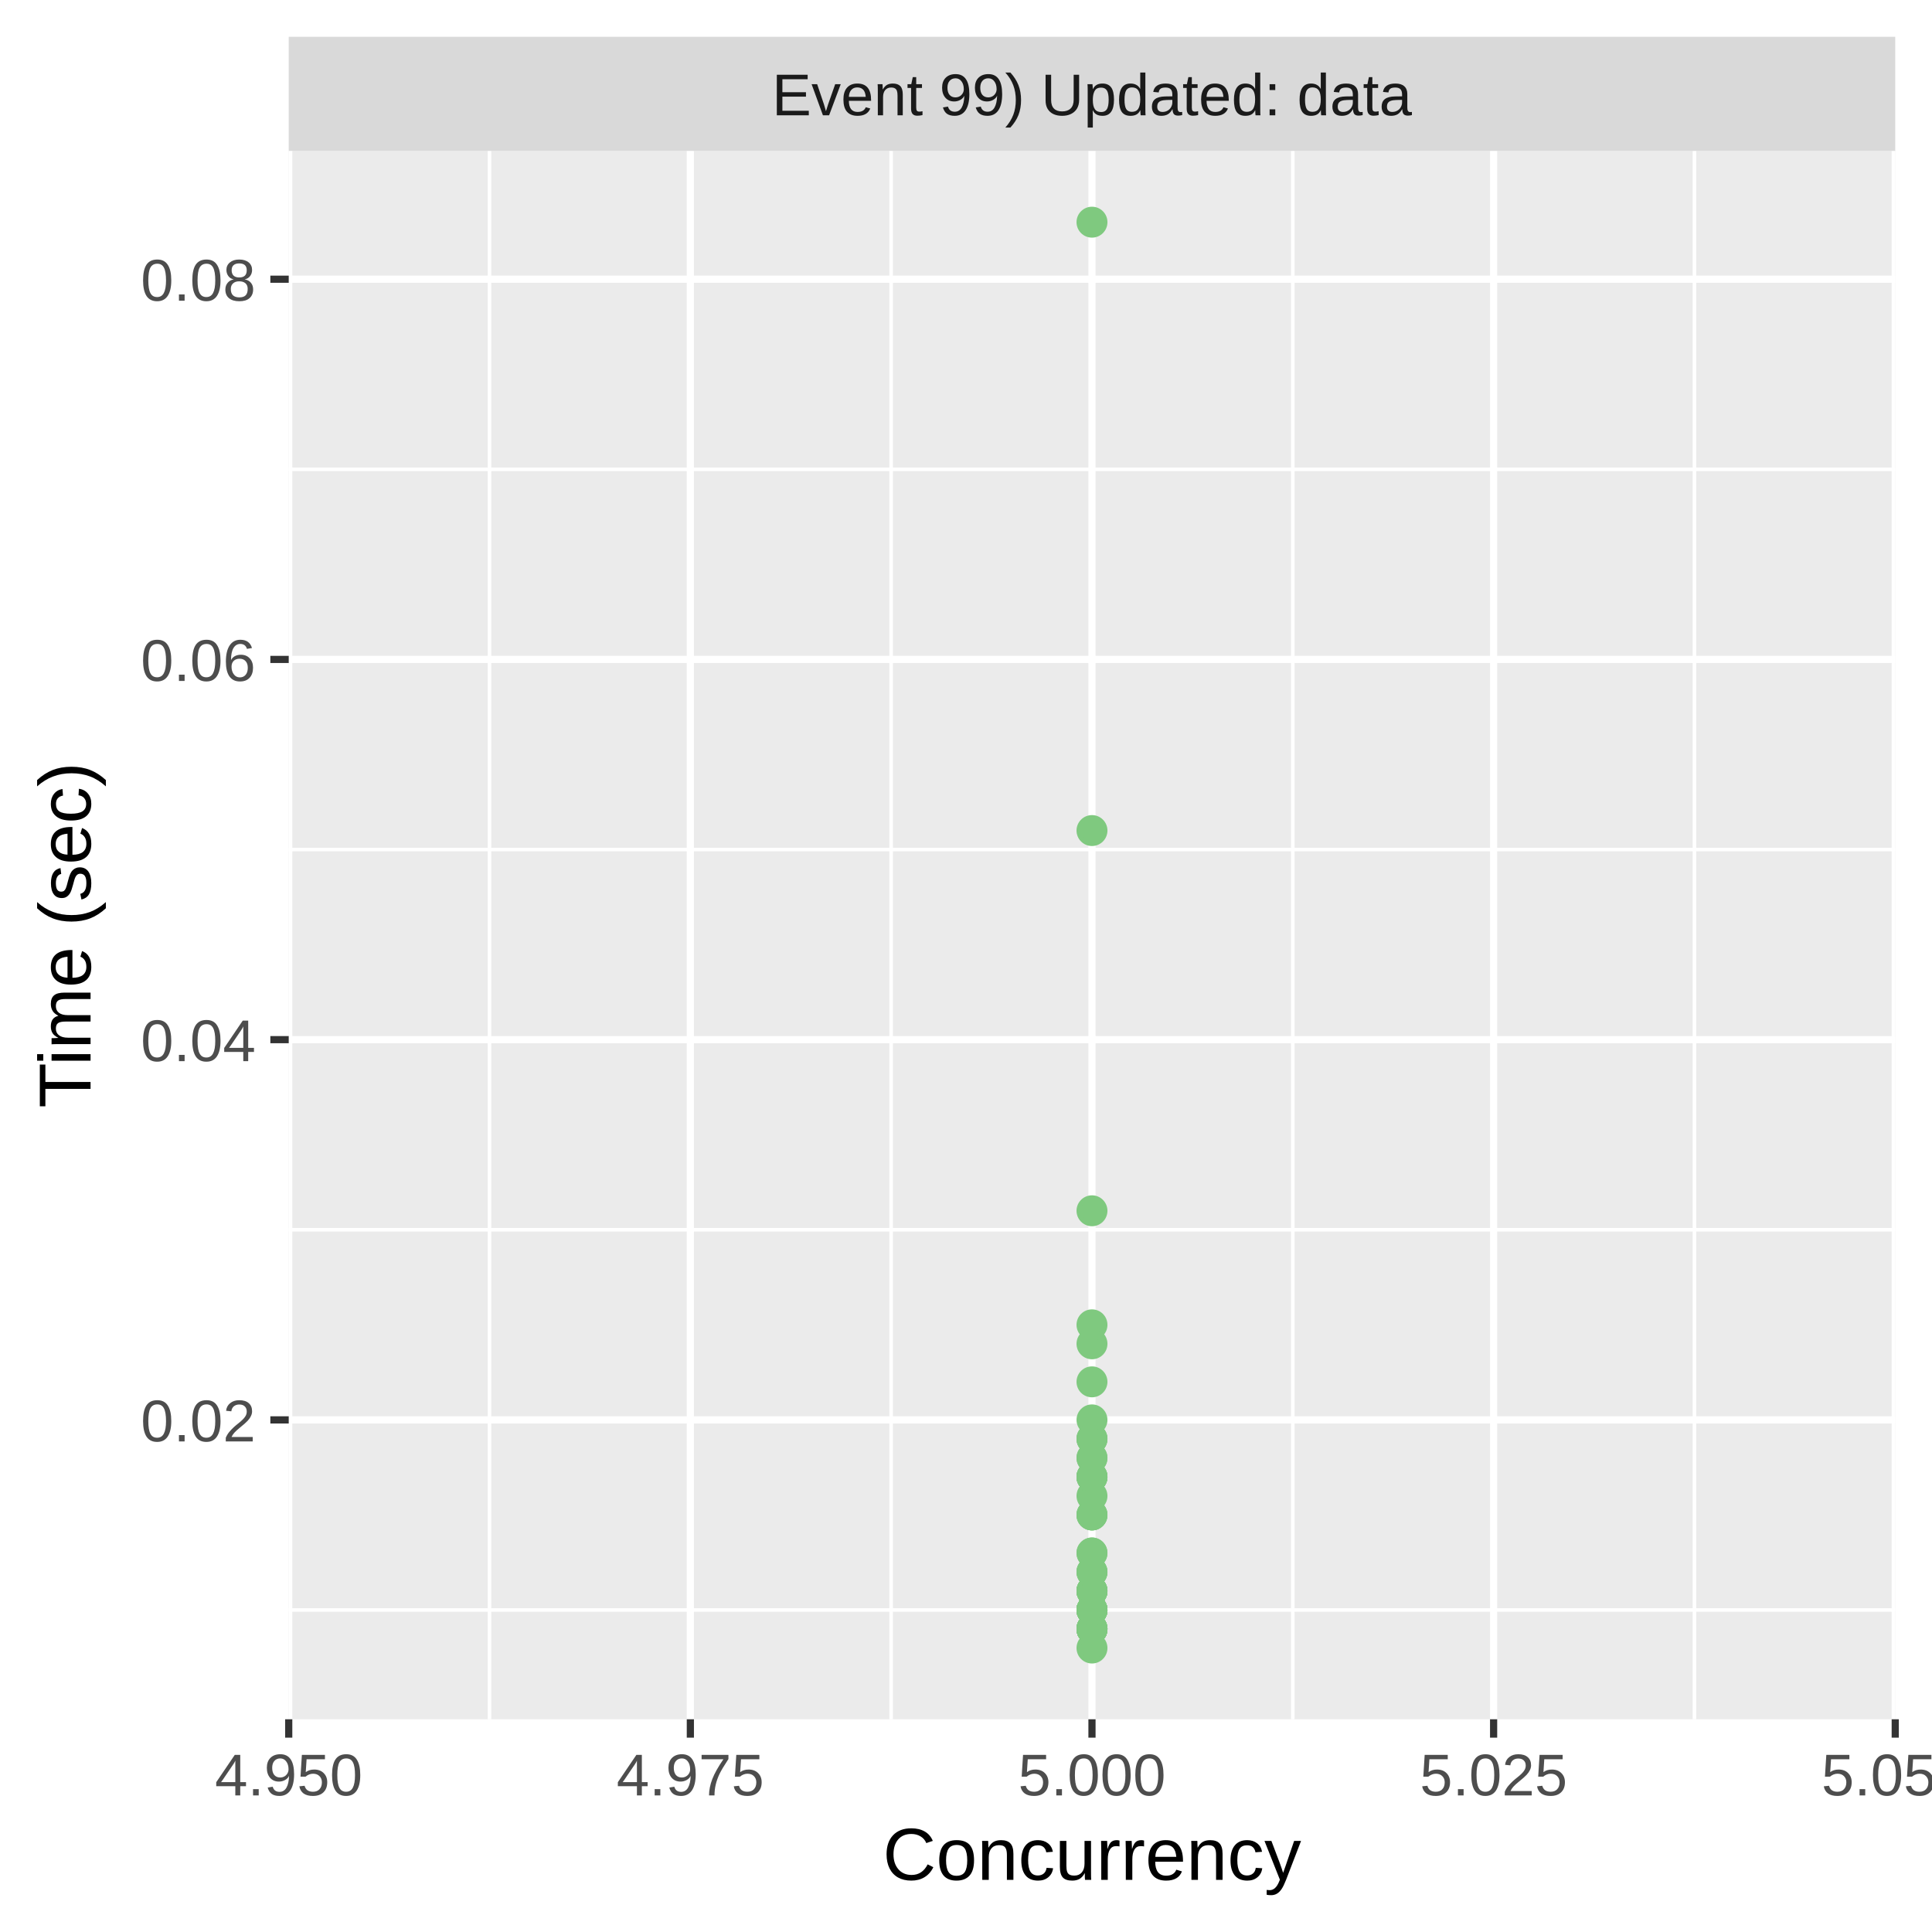
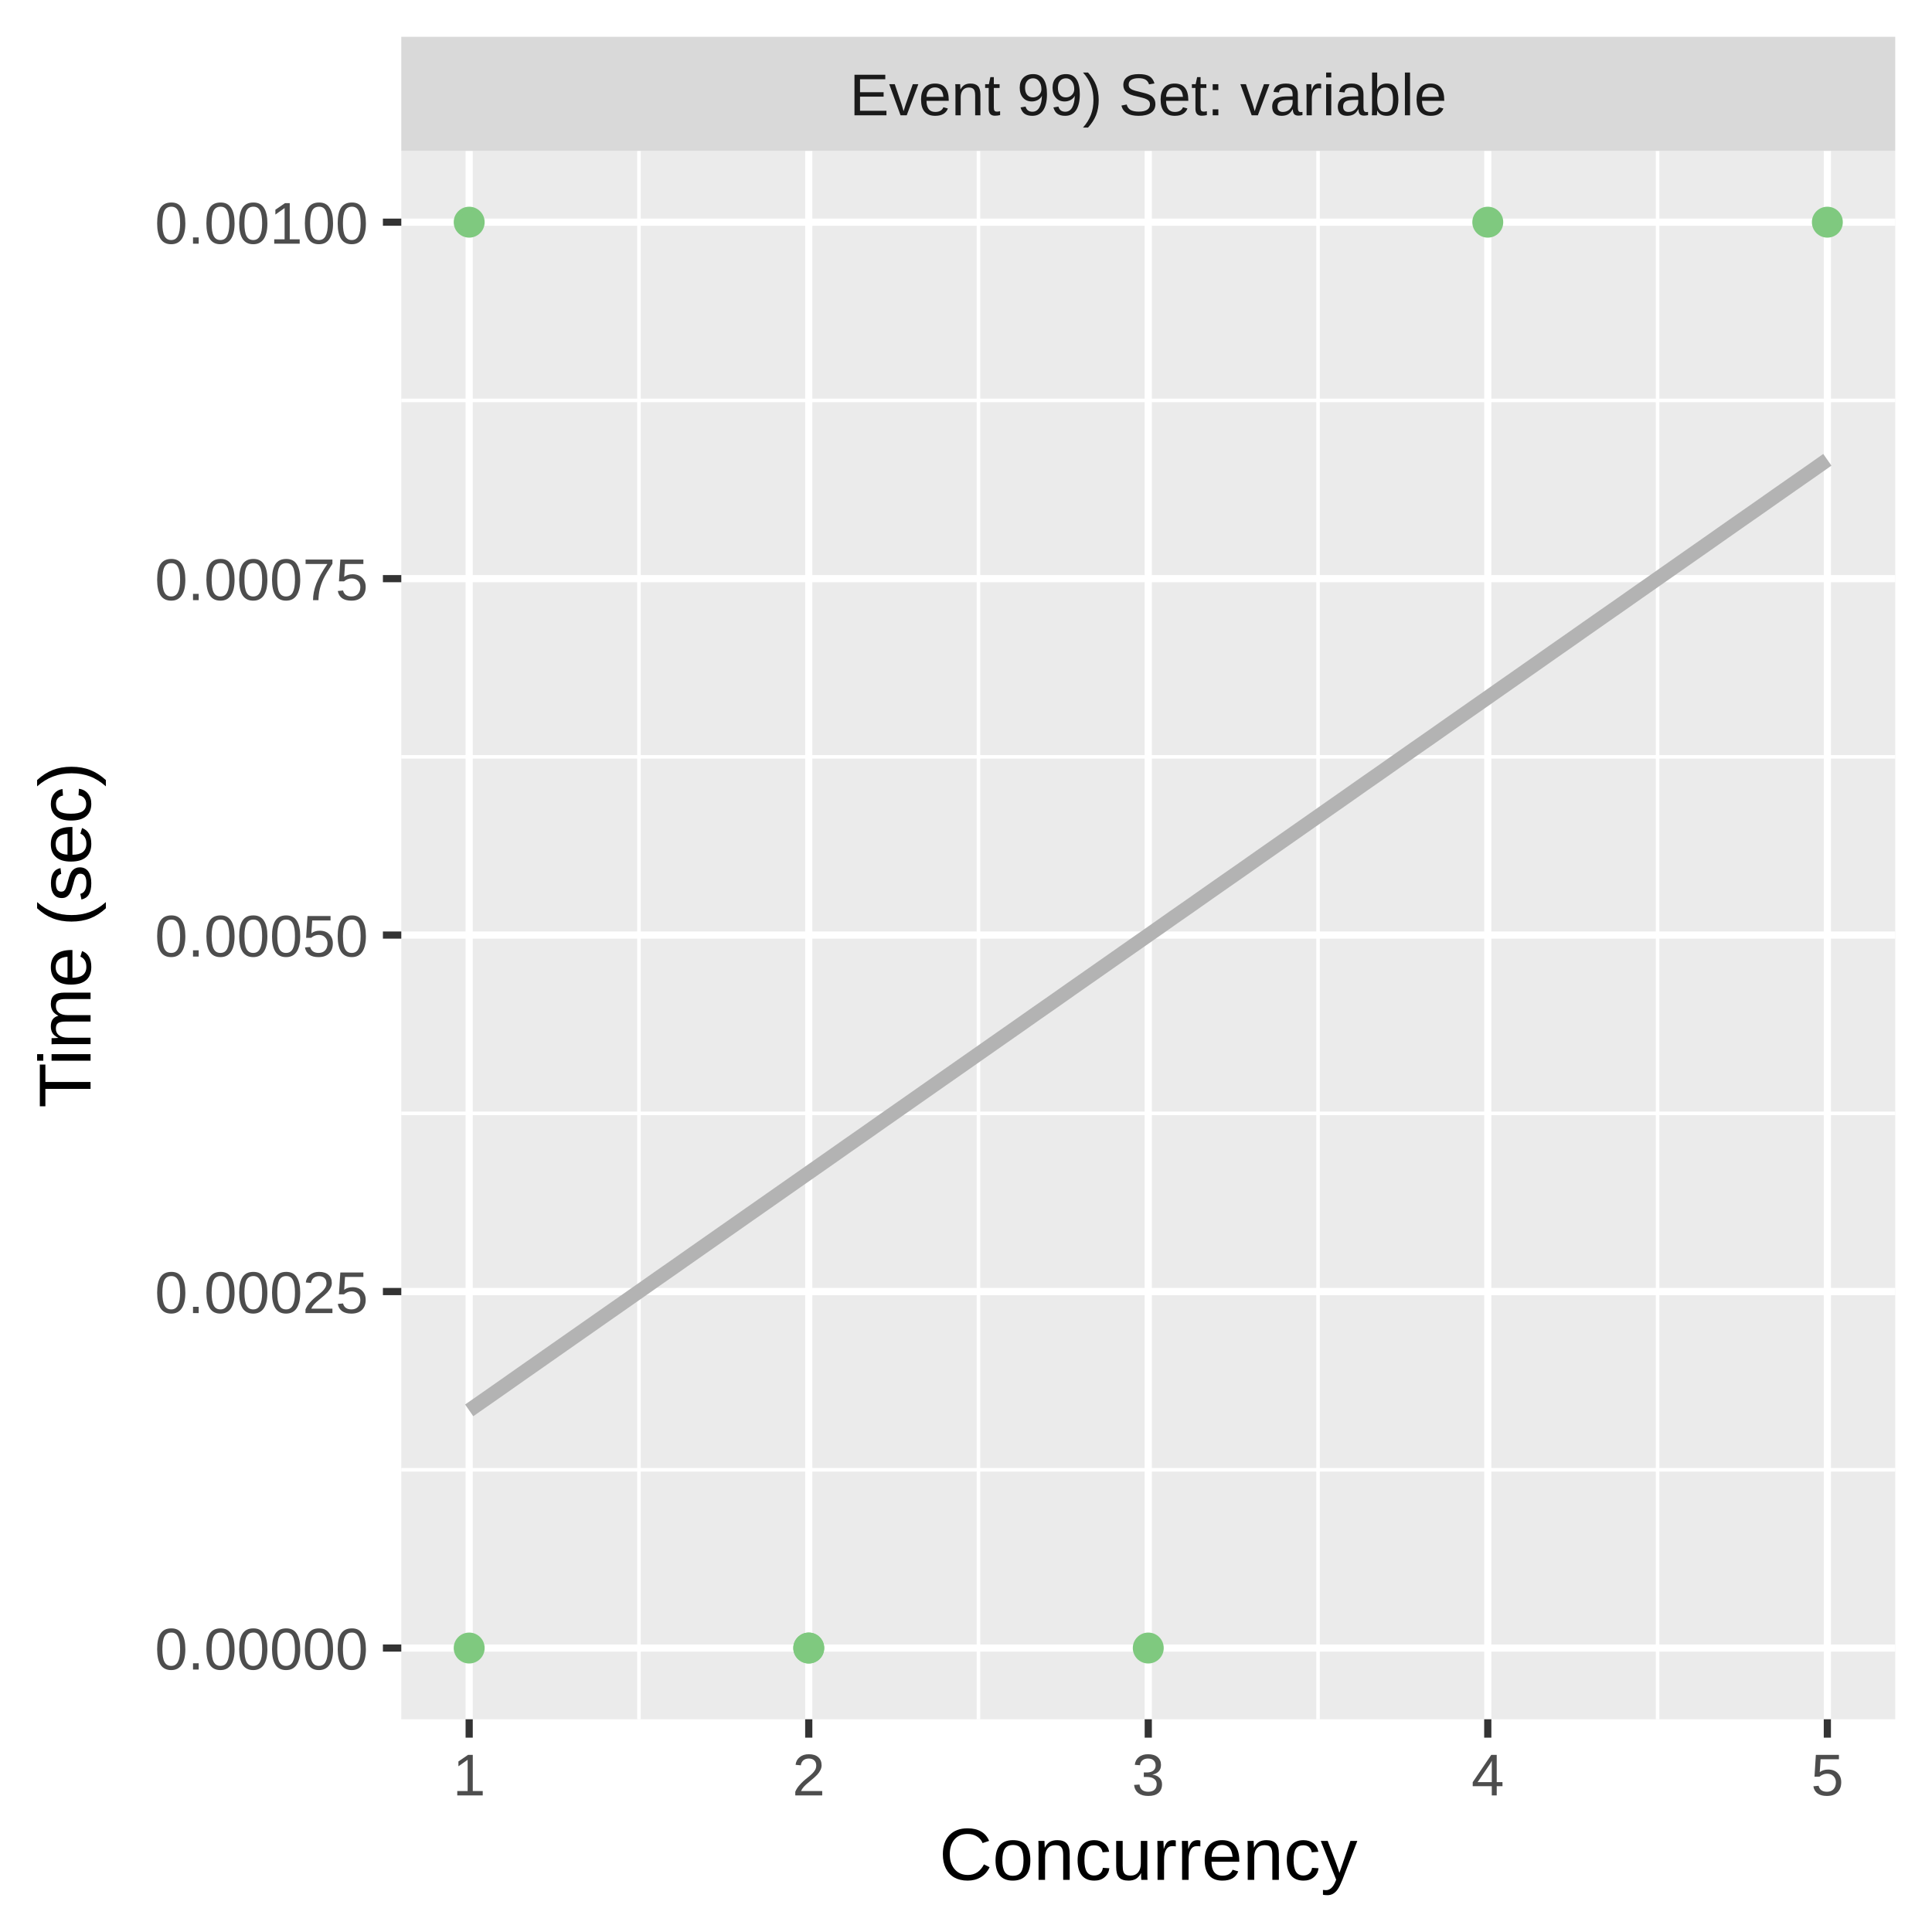
<svg xmlns="http://www.w3.org/2000/svg" class="svglite" width="288.00pt" height="288.00pt" viewBox="0 0 288.00 288.00">
  <defs>
    <style type="text/css">
    .svglite line, .svglite polyline, .svglite polygon, .svglite path, .svglite rect, .svglite circle {
      fill: none;
      stroke: #000000;
      stroke-linecap: round;
      stroke-linejoin: round;
      stroke-miterlimit: 10.00;
    }
    .svglite text {
      white-space: pre;
    }
  </style>
  </defs>
  <rect width="100%" height="100%" style="stroke: none; fill: #FFFFFF;" />
  <defs>
    <clipPath id="cpMC4wMHwyODguMDB8MC4wMHwyODguMDA=">
      <rect x="0.00" y="0.00" width="288.00" height="288.00" />
    </clipPath>
  </defs>
  <g clip-path="url(#cpMC4wMHwyODguMDB8MC4wMHwyODguMDA=)">
    <rect x="0.00" y="0.00" width="288.00" height="288.00" style="stroke-width: 1.07; stroke: #FFFFFF; fill: #FFFFFF;" />
  </g>
  <defs>
-     <clipPath id="cpNDMuMDR8MjgyLjUyfDIyLjQ5fDI1Ni4yOQ==">
-       <rect x="43.04" y="22.49" width="239.48" height="233.80" />
+     <clipPath id="cpNTkuODJ8MjgyLjUyfDIyLjQ5fDI1Ni4yOQ==">
+       <rect x="59.82" y="22.49" width="222.70" height="233.80" />
    </clipPath>
  </defs>
-   <g clip-path="url(#cpNDMuMDR8MjgyLjUyfDIyLjQ5fDI1Ni4yOQ==)">
-     <rect x="43.04" y="22.49" width="239.48" height="233.80" style="stroke-width: 1.07; stroke: none; fill: #EBEBEB;" />
-     <polyline points="43.04,240.00 282.52,240.00 " style="stroke-width: 0.53; stroke: #FFFFFF; stroke-linecap: butt;" />
-     <polyline points="43.04,183.32 282.52,183.32 " style="stroke-width: 0.53; stroke: #FFFFFF; stroke-linecap: butt;" />
-     <polyline points="43.04,126.64 282.52,126.64 " style="stroke-width: 0.53; stroke: #FFFFFF; stroke-linecap: butt;" />
-     <polyline points="43.04,69.96 282.52,69.96 " style="stroke-width: 0.53; stroke: #FFFFFF; stroke-linecap: butt;" />
-     <polyline points="72.97,256.29 72.97,22.49 " style="stroke-width: 0.53; stroke: #FFFFFF; stroke-linecap: butt;" />
-     <polyline points="132.84,256.29 132.84,22.49 " style="stroke-width: 0.53; stroke: #FFFFFF; stroke-linecap: butt;" />
-     <polyline points="192.71,256.29 192.71,22.49 " style="stroke-width: 0.53; stroke: #FFFFFF; stroke-linecap: butt;" />
-     <polyline points="252.59,256.29 252.59,22.49 " style="stroke-width: 0.53; stroke: #FFFFFF; stroke-linecap: butt;" />
-     <polyline points="43.04,211.66 282.52,211.66 " style="stroke-width: 1.07; stroke: #FFFFFF; stroke-linecap: butt;" />
-     <polyline points="43.04,154.98 282.52,154.98 " style="stroke-width: 1.07; stroke: #FFFFFF; stroke-linecap: butt;" />
-     <polyline points="43.04,98.30 282.52,98.30 " style="stroke-width: 1.07; stroke: #FFFFFF; stroke-linecap: butt;" />
-     <polyline points="43.04,41.62 282.52,41.62 " style="stroke-width: 1.07; stroke: #FFFFFF; stroke-linecap: butt;" />
-     <polyline points="43.04,256.29 43.04,22.49 " style="stroke-width: 1.07; stroke: #FFFFFF; stroke-linecap: butt;" />
-     <polyline points="102.91,256.29 102.91,22.49 " style="stroke-width: 1.07; stroke: #FFFFFF; stroke-linecap: butt;" />
-     <polyline points="162.78,256.29 162.78,22.49 " style="stroke-width: 1.07; stroke: #FFFFFF; stroke-linecap: butt;" />
-     <polyline points="222.65,256.29 222.65,22.49 " style="stroke-width: 1.07; stroke: #FFFFFF; stroke-linecap: butt;" />
-     <polyline points="282.52,256.29 282.52,22.49 " style="stroke-width: 1.07; stroke: #FFFFFF; stroke-linecap: butt;" />
-     <circle cx="162.78" cy="217.33" r="1.95" style="stroke-width: 0.71; stroke: #7FC97F; fill: #7FC97F;" />
-     <circle cx="162.78" cy="242.83" r="1.95" style="stroke-width: 0.71; stroke: #7FC97F; fill: #7FC97F;" />
-     <circle cx="162.78" cy="237.17" r="1.95" style="stroke-width: 0.71; stroke: #7FC97F; fill: #7FC97F;" />
-     <circle cx="162.78" cy="240.00" r="1.95" style="stroke-width: 0.71; stroke: #7FC97F; fill: #7FC97F;" />
-     <circle cx="162.78" cy="240.00" r="1.95" style="stroke-width: 0.71; stroke: #7FC97F; fill: #7FC97F;" />
-     <circle cx="162.78" cy="242.83" r="1.95" style="stroke-width: 0.71; stroke: #7FC97F; fill: #7FC97F;" />
-     <circle cx="162.78" cy="242.83" r="1.95" style="stroke-width: 0.71; stroke: #7FC97F; fill: #7FC97F;" />
-     <circle cx="162.78" cy="242.83" r="1.95" style="stroke-width: 0.71; stroke: #7FC97F; fill: #7FC97F;" />
-     <circle cx="162.78" cy="234.33" r="1.95" style="stroke-width: 0.71; stroke: #7FC97F; fill: #7FC97F;" />
-     <circle cx="162.78" cy="223.00" r="1.95" style="stroke-width: 0.71; stroke: #7FC97F; fill: #7FC97F;" />
-     <circle cx="162.78" cy="240.00" r="1.95" style="stroke-width: 0.71; stroke: #7FC97F; fill: #7FC97F;" />
-     <circle cx="162.78" cy="242.83" r="1.95" style="stroke-width: 0.71; stroke: #7FC97F; fill: #7FC97F;" />
-     <circle cx="162.78" cy="242.83" r="1.95" style="stroke-width: 0.71; stroke: #7FC97F; fill: #7FC97F;" />
-     <circle cx="162.78" cy="242.83" r="1.95" style="stroke-width: 0.71; stroke: #7FC97F; fill: #7FC97F;" />
-     <circle cx="162.78" cy="240.00" r="1.95" style="stroke-width: 0.71; stroke: #7FC97F; fill: #7FC97F;" />
-     <circle cx="162.78" cy="211.66" r="1.95" style="stroke-width: 0.71; stroke: #7FC97F; fill: #7FC97F;" />
-     <circle cx="162.78" cy="242.83" r="1.95" style="stroke-width: 0.71; stroke: #7FC97F; fill: #7FC97F;" />
-     <circle cx="162.78" cy="220.16" r="1.95" style="stroke-width: 0.71; stroke: #7FC97F; fill: #7FC97F;" />
-     <circle cx="162.78" cy="205.99" r="1.95" style="stroke-width: 0.71; stroke: #7FC97F; fill: #7FC97F;" />
-     <circle cx="162.78" cy="242.83" r="1.95" style="stroke-width: 0.71; stroke: #7FC97F; fill: #7FC97F;" />
-     <circle cx="162.78" cy="240.00" r="1.95" style="stroke-width: 0.71; stroke: #7FC97F; fill: #7FC97F;" />
-     <circle cx="162.78" cy="245.67" r="1.95" style="stroke-width: 0.71; stroke: #7FC97F; fill: #7FC97F;" />
-     <circle cx="162.78" cy="214.49" r="1.95" style="stroke-width: 0.71; stroke: #7FC97F; fill: #7FC97F;" />
-     <circle cx="162.78" cy="231.50" r="1.95" style="stroke-width: 0.71; stroke: #7FC97F; fill: #7FC97F;" />
-     <circle cx="162.78" cy="217.33" r="1.95" style="stroke-width: 0.71; stroke: #7FC97F; fill: #7FC97F;" />
-     <circle cx="162.78" cy="240.00" r="1.95" style="stroke-width: 0.71; stroke: #7FC97F; fill: #7FC97F;" />
-     <circle cx="162.78" cy="242.83" r="1.95" style="stroke-width: 0.71; stroke: #7FC97F; fill: #7FC97F;" />
-     <circle cx="162.78" cy="220.16" r="1.95" style="stroke-width: 0.71; stroke: #7FC97F; fill: #7FC97F;" />
-     <circle cx="162.78" cy="237.17" r="1.95" style="stroke-width: 0.71; stroke: #7FC97F; fill: #7FC97F;" />
-     <circle cx="162.78" cy="240.00" r="1.95" style="stroke-width: 0.71; stroke: #7FC97F; fill: #7FC97F;" />
-     <circle cx="162.78" cy="237.17" r="1.95" style="stroke-width: 0.71; stroke: #7FC97F; fill: #7FC97F;" />
-     <circle cx="162.78" cy="240.00" r="1.95" style="stroke-width: 0.71; stroke: #7FC97F; fill: #7FC97F;" />
-     <circle cx="162.78" cy="242.83" r="1.95" style="stroke-width: 0.71; stroke: #7FC97F; fill: #7FC97F;" />
-     <circle cx="162.78" cy="237.17" r="1.95" style="stroke-width: 0.71; stroke: #7FC97F; fill: #7FC97F;" />
-     <circle cx="162.78" cy="225.83" r="1.95" style="stroke-width: 0.71; stroke: #7FC97F; fill: #7FC97F;" />
-     <circle cx="162.78" cy="242.83" r="1.95" style="stroke-width: 0.71; stroke: #7FC97F; fill: #7FC97F;" />
-     <circle cx="162.78" cy="240.00" r="1.95" style="stroke-width: 0.71; stroke: #7FC97F; fill: #7FC97F;" />
-     <circle cx="162.78" cy="240.00" r="1.95" style="stroke-width: 0.71; stroke: #7FC97F; fill: #7FC97F;" />
-     <circle cx="162.78" cy="240.00" r="1.95" style="stroke-width: 0.71; stroke: #7FC97F; fill: #7FC97F;" />
-     <circle cx="162.78" cy="242.83" r="1.95" style="stroke-width: 0.71; stroke: #7FC97F; fill: #7FC97F;" />
-     <circle cx="162.78" cy="240.00" r="1.95" style="stroke-width: 0.71; stroke: #7FC97F; fill: #7FC97F;" />
-     <circle cx="162.78" cy="231.50" r="1.95" style="stroke-width: 0.71; stroke: #7FC97F; fill: #7FC97F;" />
-     <circle cx="162.78" cy="220.16" r="1.95" style="stroke-width: 0.71; stroke: #7FC97F; fill: #7FC97F;" />
-     <circle cx="162.78" cy="225.83" r="1.95" style="stroke-width: 0.71; stroke: #7FC97F; fill: #7FC97F;" />
-     <circle cx="162.78" cy="234.33" r="1.95" style="stroke-width: 0.71; stroke: #7FC97F; fill: #7FC97F;" />
-     <circle cx="162.78" cy="225.83" r="1.95" style="stroke-width: 0.71; stroke: #7FC97F; fill: #7FC97F;" />
-     <circle cx="162.78" cy="33.12" r="1.95" style="stroke-width: 0.71; stroke: #7FC97F; fill: #7FC97F;" />
-     <circle cx="162.78" cy="200.32" r="1.95" style="stroke-width: 0.71; stroke: #7FC97F; fill: #7FC97F;" />
-     <circle cx="162.78" cy="214.49" r="1.95" style="stroke-width: 0.71; stroke: #7FC97F; fill: #7FC97F;" />
-     <circle cx="162.78" cy="242.83" r="1.95" style="stroke-width: 0.71; stroke: #7FC97F; fill: #7FC97F;" />
-     <circle cx="162.78" cy="240.00" r="1.95" style="stroke-width: 0.71; stroke: #7FC97F; fill: #7FC97F;" />
-     <circle cx="162.78" cy="237.17" r="1.95" style="stroke-width: 0.71; stroke: #7FC97F; fill: #7FC97F;" />
-     <circle cx="162.78" cy="220.16" r="1.95" style="stroke-width: 0.71; stroke: #7FC97F; fill: #7FC97F;" />
-     <circle cx="162.78" cy="237.17" r="1.95" style="stroke-width: 0.71; stroke: #7FC97F; fill: #7FC97F;" />
-     <circle cx="162.78" cy="242.83" r="1.95" style="stroke-width: 0.71; stroke: #7FC97F; fill: #7FC97F;" />
-     <circle cx="162.78" cy="197.49" r="1.95" style="stroke-width: 0.71; stroke: #7FC97F; fill: #7FC97F;" />
-     <circle cx="162.78" cy="123.81" r="1.95" style="stroke-width: 0.71; stroke: #7FC97F; fill: #7FC97F;" />
-     <circle cx="162.78" cy="240.00" r="1.95" style="stroke-width: 0.71; stroke: #7FC97F; fill: #7FC97F;" />
-     <circle cx="162.78" cy="237.17" r="1.95" style="stroke-width: 0.71; stroke: #7FC97F; fill: #7FC97F;" />
-     <circle cx="162.78" cy="242.83" r="1.95" style="stroke-width: 0.71; stroke: #7FC97F; fill: #7FC97F;" />
-     <circle cx="162.78" cy="240.00" r="1.95" style="stroke-width: 0.71; stroke: #7FC97F; fill: #7FC97F;" />
-     <circle cx="162.78" cy="242.83" r="1.95" style="stroke-width: 0.71; stroke: #7FC97F; fill: #7FC97F;" />
-     <circle cx="162.78" cy="237.17" r="1.95" style="stroke-width: 0.71; stroke: #7FC97F; fill: #7FC97F;" />
-     <circle cx="162.78" cy="214.49" r="1.95" style="stroke-width: 0.71; stroke: #7FC97F; fill: #7FC97F;" />
-     <circle cx="162.78" cy="237.17" r="1.95" style="stroke-width: 0.71; stroke: #7FC97F; fill: #7FC97F;" />
-     <circle cx="162.78" cy="220.16" r="1.95" style="stroke-width: 0.71; stroke: #7FC97F; fill: #7FC97F;" />
-     <circle cx="162.78" cy="240.00" r="1.95" style="stroke-width: 0.71; stroke: #7FC97F; fill: #7FC97F;" />
-     <circle cx="162.78" cy="242.83" r="1.95" style="stroke-width: 0.71; stroke: #7FC97F; fill: #7FC97F;" />
-     <circle cx="162.78" cy="234.33" r="1.95" style="stroke-width: 0.71; stroke: #7FC97F; fill: #7FC97F;" />
-     <circle cx="162.78" cy="242.83" r="1.95" style="stroke-width: 0.71; stroke: #7FC97F; fill: #7FC97F;" />
-     <circle cx="162.78" cy="240.00" r="1.95" style="stroke-width: 0.71; stroke: #7FC97F; fill: #7FC97F;" />
-     <circle cx="162.78" cy="220.16" r="1.95" style="stroke-width: 0.71; stroke: #7FC97F; fill: #7FC97F;" />
-     <circle cx="162.78" cy="240.00" r="1.95" style="stroke-width: 0.71; stroke: #7FC97F; fill: #7FC97F;" />
-     <circle cx="162.78" cy="180.49" r="1.95" style="stroke-width: 0.71; stroke: #7FC97F; fill: #7FC97F;" />
+   <g clip-path="url(#cpNTkuODJ8MjgyLjUyfDIyLjQ5fDI1Ni4yOQ==)">
+     <rect x="59.82" y="22.49" width="222.70" height="233.80" style="stroke-width: 1.07; stroke: none; fill: #EBEBEB;" />
+     <polyline points="59.82,219.10 282.52,219.10 " style="stroke-width: 0.53; stroke: #FFFFFF; stroke-linecap: butt;" />
+     <polyline points="59.82,165.96 282.52,165.96 " style="stroke-width: 0.53; stroke: #FFFFFF; stroke-linecap: butt;" />
+     <polyline points="59.82,112.82 282.52,112.82 " style="stroke-width: 0.53; stroke: #FFFFFF; stroke-linecap: butt;" />
+     <polyline points="59.82,59.69 282.52,59.69 " style="stroke-width: 0.53; stroke: #FFFFFF; stroke-linecap: butt;" />
+     <polyline points="95.25,256.29 95.25,22.49 " style="stroke-width: 0.53; stroke: #FFFFFF; stroke-linecap: butt;" />
+     <polyline points="145.86,256.29 145.86,22.49 " style="stroke-width: 0.53; stroke: #FFFFFF; stroke-linecap: butt;" />
+     <polyline points="196.48,256.29 196.48,22.49 " style="stroke-width: 0.53; stroke: #FFFFFF; stroke-linecap: butt;" />
+     <polyline points="247.09,256.29 247.09,22.49 " style="stroke-width: 0.53; stroke: #FFFFFF; stroke-linecap: butt;" />
+     <polyline points="59.82,245.67 282.52,245.67 " style="stroke-width: 1.07; stroke: #FFFFFF; stroke-linecap: butt;" />
+     <polyline points="59.82,192.53 282.52,192.53 " style="stroke-width: 1.07; stroke: #FFFFFF; stroke-linecap: butt;" />
+     <polyline points="59.82,139.39 282.52,139.39 " style="stroke-width: 1.07; stroke: #FFFFFF; stroke-linecap: butt;" />
+     <polyline points="59.82,86.26 282.52,86.26 " style="stroke-width: 1.07; stroke: #FFFFFF; stroke-linecap: butt;" />
+     <polyline points="59.82,33.12 282.52,33.12 " style="stroke-width: 1.07; stroke: #FFFFFF; stroke-linecap: butt;" />
+     <polyline points="69.94,256.29 69.94,22.49 " style="stroke-width: 1.07; stroke: #FFFFFF; stroke-linecap: butt;" />
+     <polyline points="120.56,256.29 120.56,22.49 " style="stroke-width: 1.07; stroke: #FFFFFF; stroke-linecap: butt;" />
+     <polyline points="171.17,256.29 171.17,22.49 " style="stroke-width: 1.07; stroke: #FFFFFF; stroke-linecap: butt;" />
+     <polyline points="221.78,256.29 221.78,22.49 " style="stroke-width: 1.07; stroke: #FFFFFF; stroke-linecap: butt;" />
+     <polyline points="272.40,256.29 272.40,22.49 " style="stroke-width: 1.07; stroke: #FFFFFF; stroke-linecap: butt;" />
+     <polyline points="69.94,210.24 72.51,208.45 75.07,206.66 77.63,204.86 80.19,203.07 82.76,201.27 85.32,199.48 87.88,197.69 90.45,195.89 93.01,194.10 95.57,192.31 98.13,190.51 100.70,188.72 103.26,186.92 105.82,185.13 108.38,183.34 110.95,181.54 113.51,179.75 116.07,177.96 118.64,176.16 121.20,174.37 123.76,172.58 126.32,170.78 128.89,168.99 131.45,167.19 134.01,165.40 136.57,163.61 139.14,161.81 141.70,160.02 144.26,158.23 146.83,156.43 149.39,154.64 151.95,152.85 154.51,151.05 157.08,149.26 159.64,147.46 162.20,145.67 164.76,143.88 167.33,142.08 169.89,140.29 172.45,138.50 175.01,136.70 177.58,134.91 180.14,133.11 182.70,131.32 185.27,129.53 187.83,127.73 190.39,125.94 192.95,124.15 195.52,122.35 198.08,120.56 200.64,118.77 203.20,116.97 205.77,115.18 208.33,113.38 210.89,111.59 213.46,109.80 216.02,108.00 218.58,106.21 221.14,104.42 223.71,102.62 226.27,100.83 228.83,99.04 231.39,97.24 233.96,95.45 236.52,93.65 239.08,91.86 241.65,90.07 244.21,88.27 246.77,86.48 249.33,84.69 251.90,82.89 254.46,81.10 257.02,79.30 259.58,77.51 262.15,75.72 264.71,73.92 267.27,72.13 269.84,70.34 272.40,68.54 " style="stroke-width: 2.13; stroke: #B3B3B3; stroke-linecap: butt;" />
+     <circle cx="120.56" cy="245.67" r="1.95" style="stroke-width: 0.71; stroke: #7FC97F; fill: #7FC97F;" />
+     <circle cx="69.94" cy="245.67" r="1.95" style="stroke-width: 0.71; stroke: #7FC97F; fill: #7FC97F;" />
+     <circle cx="69.94" cy="33.12" r="1.95" style="stroke-width: 0.71; stroke: #7FC97F; fill: #7FC97F;" />
+     <circle cx="120.56" cy="245.67" r="1.95" style="stroke-width: 0.71; stroke: #7FC97F; fill: #7FC97F;" />
+     <circle cx="272.40" cy="33.12" r="1.95" style="stroke-width: 0.71; stroke: #7FC97F; fill: #7FC97F;" />
+     <circle cx="221.78" cy="33.12" r="1.95" style="stroke-width: 0.71; stroke: #7FC97F; fill: #7FC97F;" />
+     <circle cx="171.17" cy="245.67" r="1.95" style="stroke-width: 0.71; stroke: #7FC97F; fill: #7FC97F;" />
  </g>
  <g clip-path="url(#cpMC4wMHwyODguMDB8MC4wMHwyODguMDA=)">
</g>
  <defs>
-     <clipPath id="cpNDMuMDR8MjgyLjUyfDUuNDh8MjIuNDk=">
-       <rect x="43.04" y="5.48" width="239.48" height="17.01" />
+     <clipPath id="cpNTkuODJ8MjgyLjUyfDUuNDh8MjIuNDk=">
+       <rect x="59.82" y="5.48" width="222.70" height="17.01" />
    </clipPath>
  </defs>
-   <g clip-path="url(#cpNDMuMDR8MjgyLjUyfDUuNDh8MjIuNDk=)">
-     <rect x="43.04" y="5.48" width="239.48" height="17.01" style="stroke-width: 1.07; stroke: none; fill: #D9D9D9;" />
-     <text x="162.78" y="17.19" text-anchor="middle" style="font-size: 8.80px;fill: #1A1A1A; font-family: &quot;Liberation Sans&quot;;" textLength="108.45px" lengthAdjust="spacingAndGlyphs">Event 99) Updated: data</text>
+   <g clip-path="url(#cpNTkuODJ8MjgyLjUyfDUuNDh8MjIuNDk=)">
+     <rect x="59.82" y="5.48" width="222.70" height="17.01" style="stroke-width: 1.07; stroke: none; fill: #D9D9D9;" />
+     <text x="171.17" y="17.19" text-anchor="middle" style="font-size: 8.80px;fill: #1A1A1A; font-family: &quot;Liberation Sans&quot;;" textLength="101.12px" lengthAdjust="spacingAndGlyphs">Event 99) Set: variable</text>
  </g>
  <g clip-path="url(#cpMC4wMHwyODguMDB8MC4wMHwyODguMDA=)">
-     <polyline points="43.04,259.03 43.04,256.29 " style="stroke-width: 1.07; stroke: #333333; stroke-linecap: butt;" />
-     <polyline points="102.91,259.03 102.91,256.29 " style="stroke-width: 1.07; stroke: #333333; stroke-linecap: butt;" />
-     <polyline points="162.78,259.03 162.78,256.29 " style="stroke-width: 1.07; stroke: #333333; stroke-linecap: butt;" />
-     <polyline points="222.65,259.03 222.65,256.29 " style="stroke-width: 1.07; stroke: #333333; stroke-linecap: butt;" />
-     <polyline points="282.52,259.03 282.52,256.29 " style="stroke-width: 1.07; stroke: #333333; stroke-linecap: butt;" />
-     <text x="43.04" y="267.64" text-anchor="middle" style="font-size: 8.80px;fill: #4D4D4D; font-family: &quot;Liberation Sans&quot;;" textLength="25.17px" lengthAdjust="spacingAndGlyphs">4.950</text>
-     <text x="102.91" y="267.64" text-anchor="middle" style="font-size: 8.80px;fill: #4D4D4D; font-family: &quot;Liberation Sans&quot;;" textLength="25.17px" lengthAdjust="spacingAndGlyphs">4.975</text>
-     <text x="162.78" y="267.64" text-anchor="middle" style="font-size: 8.80px;fill: #4D4D4D; font-family: &quot;Liberation Sans&quot;;" textLength="25.17px" lengthAdjust="spacingAndGlyphs">5.000</text>
-     <text x="222.65" y="267.64" text-anchor="middle" style="font-size: 8.80px;fill: #4D4D4D; font-family: &quot;Liberation Sans&quot;;" textLength="25.17px" lengthAdjust="spacingAndGlyphs">5.025</text>
-     <text x="282.52" y="267.64" text-anchor="middle" style="font-size: 8.80px;fill: #4D4D4D; font-family: &quot;Liberation Sans&quot;;" textLength="25.17px" lengthAdjust="spacingAndGlyphs">5.050</text>
-     <text x="38.11" y="214.87" text-anchor="end" style="font-size: 8.80px;fill: #4D4D4D; font-family: &quot;Liberation Sans&quot;;" textLength="19.58px" lengthAdjust="spacingAndGlyphs">0.02</text>
-     <text x="38.11" y="158.19" text-anchor="end" style="font-size: 8.80px;fill: #4D4D4D; font-family: &quot;Liberation Sans&quot;;" textLength="19.58px" lengthAdjust="spacingAndGlyphs">0.04</text>
-     <text x="38.11" y="101.51" text-anchor="end" style="font-size: 8.80px;fill: #4D4D4D; font-family: &quot;Liberation Sans&quot;;" textLength="19.58px" lengthAdjust="spacingAndGlyphs">0.06</text>
-     <text x="38.11" y="44.83" text-anchor="end" style="font-size: 8.80px;fill: #4D4D4D; font-family: &quot;Liberation Sans&quot;;" textLength="19.58px" lengthAdjust="spacingAndGlyphs">0.08</text>
-     <polyline points="40.30,211.66 43.04,211.66 " style="stroke-width: 1.07; stroke: #333333; stroke-linecap: butt;" />
-     <polyline points="40.30,154.98 43.04,154.98 " style="stroke-width: 1.07; stroke: #333333; stroke-linecap: butt;" />
-     <polyline points="40.30,98.30 43.04,98.30 " style="stroke-width: 1.07; stroke: #333333; stroke-linecap: butt;" />
-     <polyline points="40.30,41.62 43.04,41.62 " style="stroke-width: 1.07; stroke: #333333; stroke-linecap: butt;" />
-     <text x="162.78" y="280.23" text-anchor="middle" style="font-size: 11.00px; font-family: &quot;Liberation Sans&quot;;" textLength="69.30px" lengthAdjust="spacingAndGlyphs">Concurrency</text>
+     <polyline points="69.94,259.03 69.94,256.29 " style="stroke-width: 1.07; stroke: #333333; stroke-linecap: butt;" />
+     <polyline points="120.56,259.03 120.56,256.29 " style="stroke-width: 1.07; stroke: #333333; stroke-linecap: butt;" />
+     <polyline points="171.17,259.03 171.17,256.29 " style="stroke-width: 1.07; stroke: #333333; stroke-linecap: butt;" />
+     <polyline points="221.78,259.03 221.78,256.29 " style="stroke-width: 1.07; stroke: #333333; stroke-linecap: butt;" />
+     <polyline points="272.40,259.03 272.40,256.29 " style="stroke-width: 1.07; stroke: #333333; stroke-linecap: butt;" />
+     <text x="69.94" y="267.64" text-anchor="middle" style="font-size: 8.80px;fill: #4D4D4D; font-family: &quot;Liberation Sans&quot;;" textLength="5.59px" lengthAdjust="spacingAndGlyphs">1</text>
+     <text x="120.56" y="267.64" text-anchor="middle" style="font-size: 8.80px;fill: #4D4D4D; font-family: &quot;Liberation Sans&quot;;" textLength="5.59px" lengthAdjust="spacingAndGlyphs">2</text>
+     <text x="171.17" y="267.64" text-anchor="middle" style="font-size: 8.80px;fill: #4D4D4D; font-family: &quot;Liberation Sans&quot;;" textLength="5.59px" lengthAdjust="spacingAndGlyphs">3</text>
+     <text x="221.78" y="267.64" text-anchor="middle" style="font-size: 8.80px;fill: #4D4D4D; font-family: &quot;Liberation Sans&quot;;" textLength="5.59px" lengthAdjust="spacingAndGlyphs">4</text>
+     <text x="272.40" y="267.64" text-anchor="middle" style="font-size: 8.80px;fill: #4D4D4D; font-family: &quot;Liberation Sans&quot;;" textLength="5.59px" lengthAdjust="spacingAndGlyphs">5</text>
+     <text x="54.89" y="248.88" text-anchor="end" style="font-size: 8.80px;fill: #4D4D4D; font-family: &quot;Liberation Sans&quot;;" textLength="36.36px" lengthAdjust="spacingAndGlyphs">0.00000</text>
+     <text x="54.89" y="195.74" text-anchor="end" style="font-size: 8.80px;fill: #4D4D4D; font-family: &quot;Liberation Sans&quot;;" textLength="36.36px" lengthAdjust="spacingAndGlyphs">0.00025</text>
+     <text x="54.89" y="142.60" text-anchor="end" style="font-size: 8.80px;fill: #4D4D4D; font-family: &quot;Liberation Sans&quot;;" textLength="36.36px" lengthAdjust="spacingAndGlyphs">0.00050</text>
+     <text x="54.89" y="89.46" text-anchor="end" style="font-size: 8.80px;fill: #4D4D4D; font-family: &quot;Liberation Sans&quot;;" textLength="36.36px" lengthAdjust="spacingAndGlyphs">0.00075</text>
+     <text x="54.89" y="36.33" text-anchor="end" style="font-size: 8.80px;fill: #4D4D4D; font-family: &quot;Liberation Sans&quot;;" textLength="36.36px" lengthAdjust="spacingAndGlyphs">0.00100</text>
+     <polyline points="57.08,245.67 59.82,245.67 " style="stroke-width: 1.07; stroke: #333333; stroke-linecap: butt;" />
+     <polyline points="57.08,192.53 59.82,192.53 " style="stroke-width: 1.07; stroke: #333333; stroke-linecap: butt;" />
+     <polyline points="57.08,139.39 59.82,139.39 " style="stroke-width: 1.07; stroke: #333333; stroke-linecap: butt;" />
+     <polyline points="57.08,86.26 59.82,86.26 " style="stroke-width: 1.07; stroke: #333333; stroke-linecap: butt;" />
+     <polyline points="57.08,33.12 59.82,33.12 " style="stroke-width: 1.07; stroke: #333333; stroke-linecap: butt;" />
+     <text x="171.17" y="280.23" text-anchor="middle" style="font-size: 11.00px; font-family: &quot;Liberation Sans&quot;;" textLength="69.30px" lengthAdjust="spacingAndGlyphs">Concurrency</text>
    <text transform="translate(13.50,139.39) rotate(-90)" text-anchor="middle" style="font-size: 11.00px; font-family: &quot;Liberation Sans&quot;;" textLength="57.55px" lengthAdjust="spacingAndGlyphs">Time (sec)</text>
  </g>
</svg>
